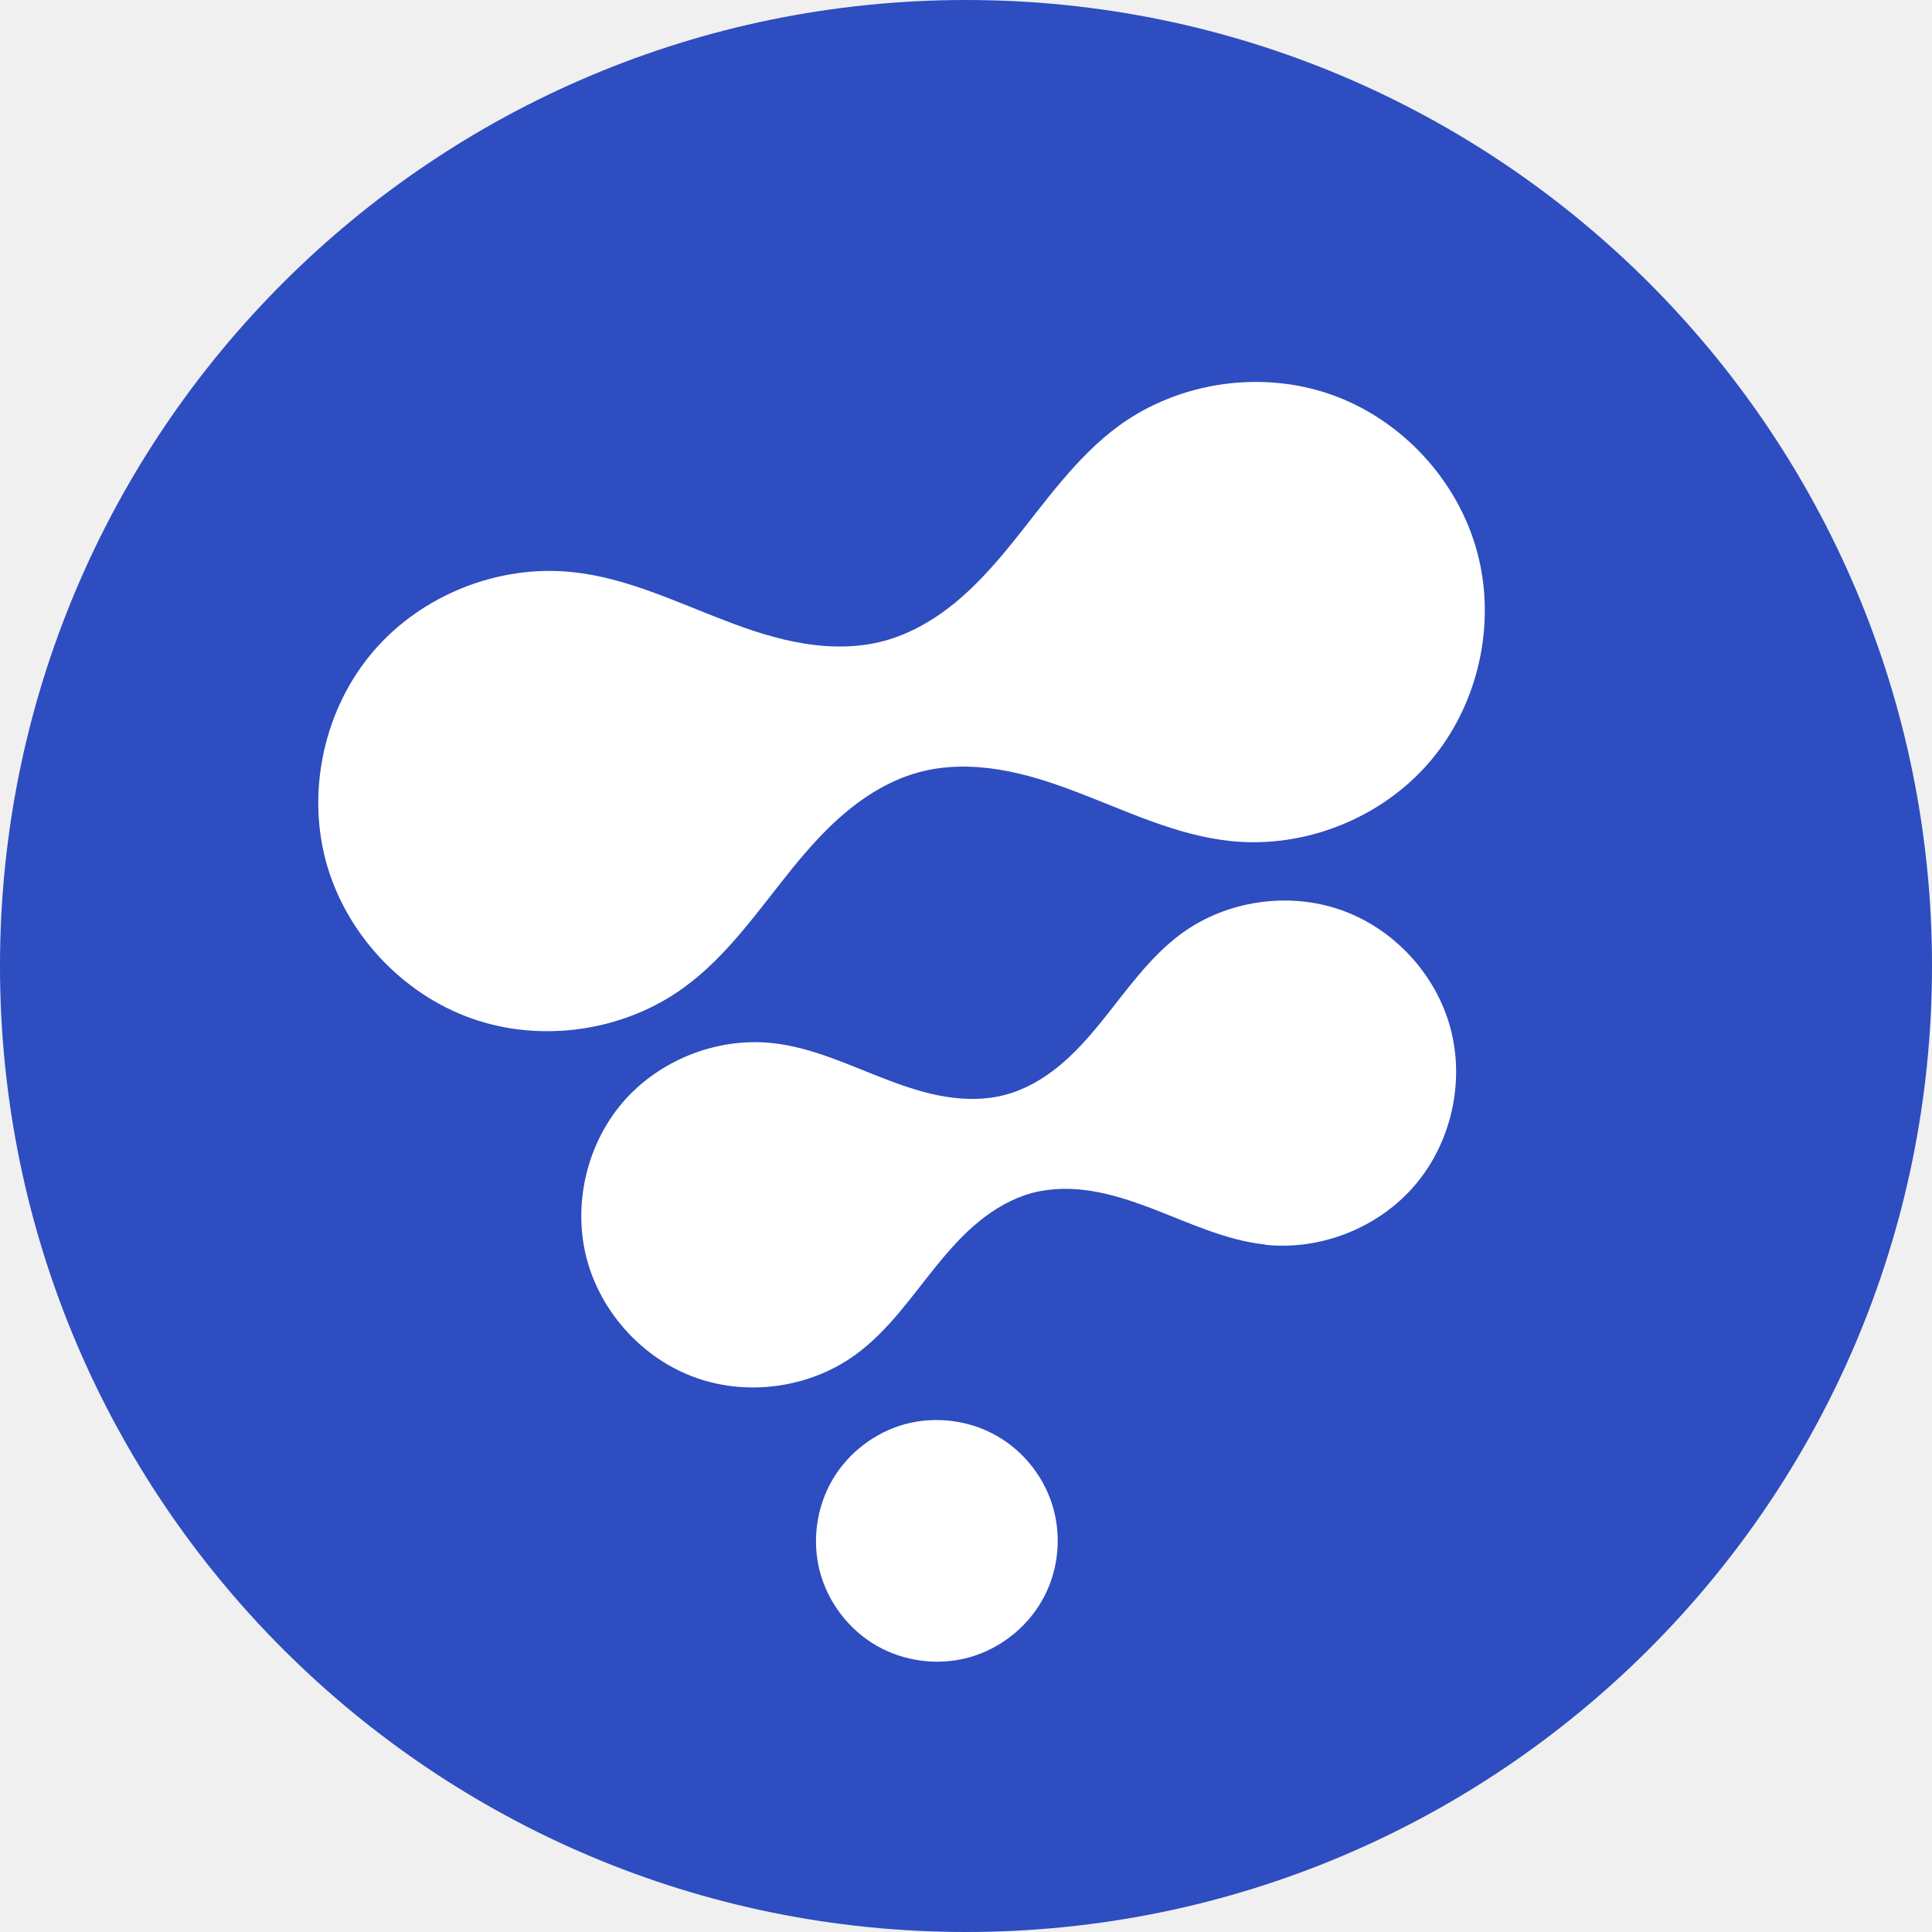
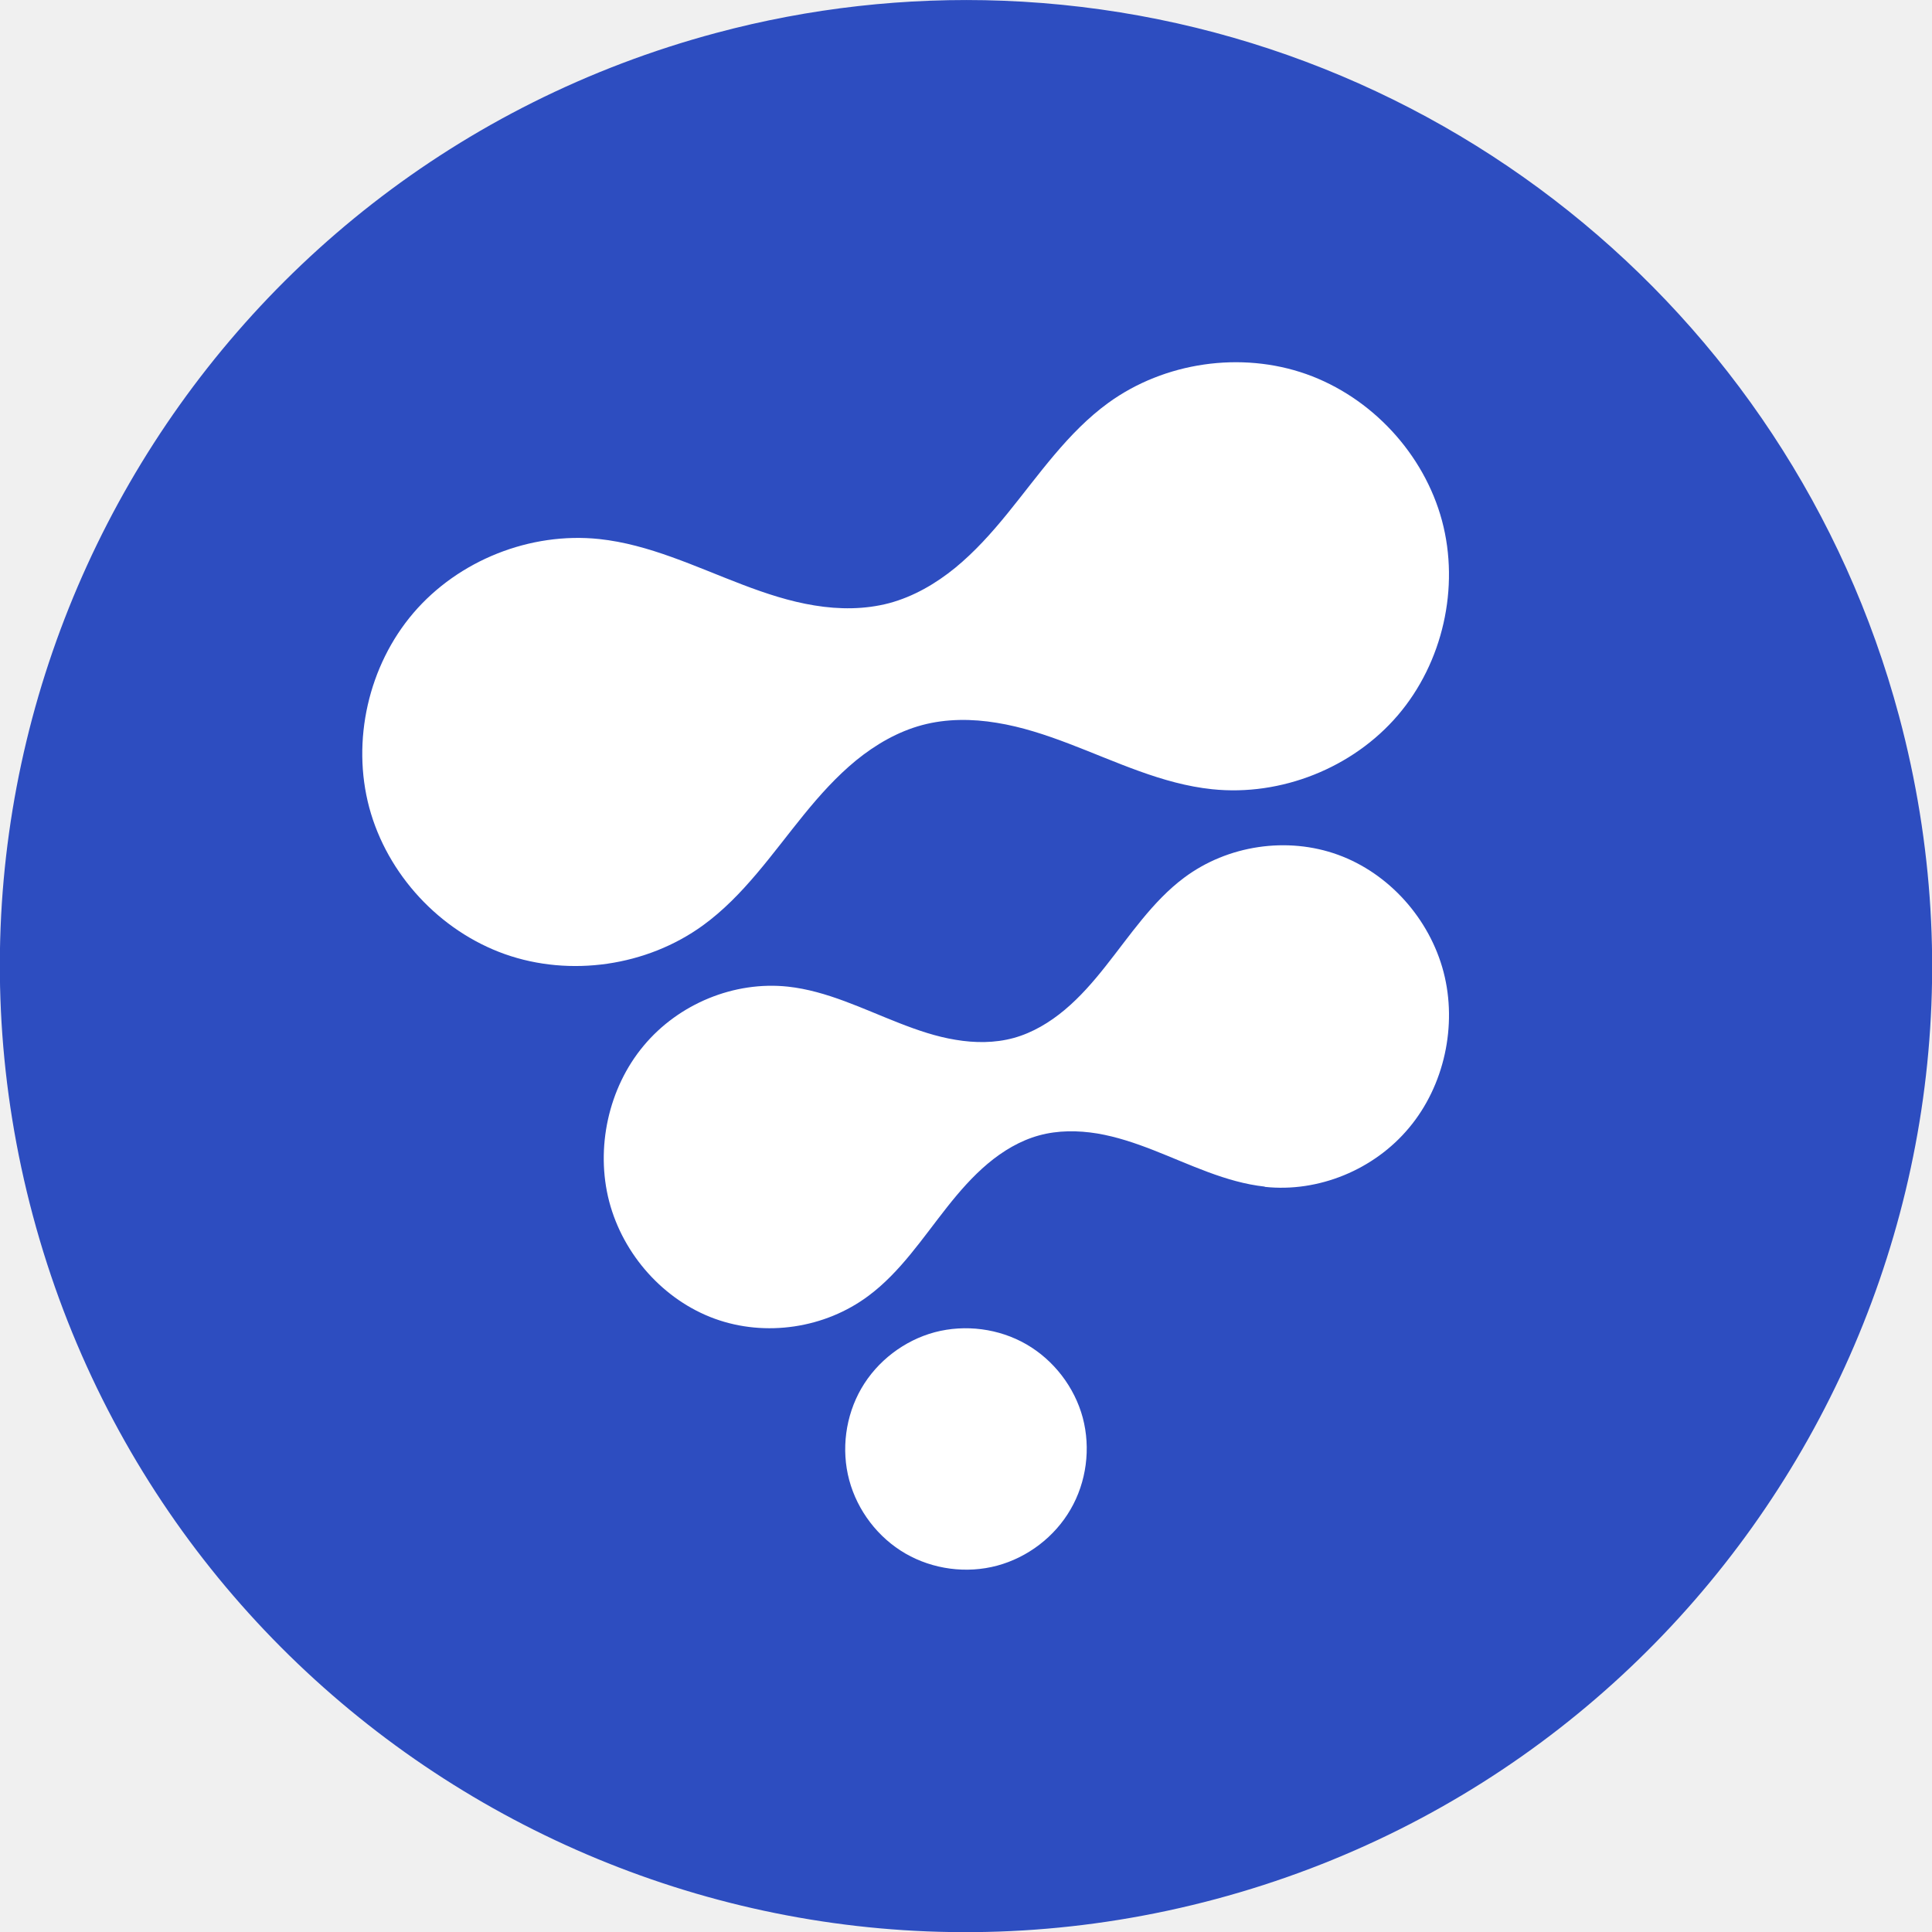
<svg xmlns="http://www.w3.org/2000/svg" width="16" height="16" version="1.1" viewBox="0 0 16 16">
-   <g>
-     <circle cx="8" cy="8" r="8" style="fill:#2d4dc0" />
-     <path style="fill:#ffffff" d="m 7.499,11.793 c -0.253,0.068 -0.477,0.24 -0.608,0.467 -0.131,0.227 -0.168,0.507 -0.1,0.76 0.068,0.253 0.24,0.477 0.467,0.608 0.227,0.131 0.507,0.168 0.76,0.1 0.253,-0.068 0.477,-0.24 0.608,-0.467 C 8.758,13.035 8.794,12.755 8.726,12.502 8.659,12.249 8.487,12.025 8.26,11.894 8.032,11.762 7.753,11.726 7.499,11.793 Z M 10.48,10.309 c 0.46,0.048 0.938,-0.142 1.238,-0.494 0.3,-0.351 0.414,-0.854 0.294,-1.3 C 11.893,8.069 11.544,7.691 11.108,7.537 10.672,7.383 10.163,7.457 9.789,7.728 9.518,7.925 9.326,8.209 9.115,8.469 9.009,8.599 8.897,8.725 8.767,8.831 8.637,8.937 8.489,9.023 8.328,9.066 8.166,9.11 7.994,9.109 7.829,9.082 7.664,9.055 7.504,9.002 7.347,8.942 7.034,8.823 6.726,8.673 6.393,8.638 5.933,8.59 5.455,8.781 5.155,9.132 4.855,9.483 4.741,9.986 4.861,10.432 c 0.12,0.446 0.469,0.825 0.905,0.979 0.436,0.154 0.945,0.08 1.319,-0.192 0.271,-0.197 0.463,-0.481 0.674,-0.741 0.106,-0.13 0.218,-0.256 0.348,-0.362 0.13,-0.106 0.278,-0.192 0.439,-0.236 0.162,-0.043 0.333,-0.043 0.498,-0.016 0.165,0.027 0.325,0.08 0.482,0.139 0.313,0.119 0.621,0.269 0.954,0.304 z M 10.191,6.965 C 10.804,7.03 11.442,6.776 11.842,6.307 12.242,5.839 12.394,5.169 12.234,4.574 12.075,3.979 11.609,3.475 11.028,3.269 10.447,3.063 9.767,3.162 9.269,3.524 8.908,3.787 8.652,4.165 8.37,4.512 8.229,4.685 8.079,4.853 7.907,4.994 7.734,5.135 7.536,5.25 7.321,5.308 7.105,5.366 6.876,5.365 6.656,5.329 6.436,5.293 6.222,5.223 6.014,5.143 5.596,4.984 5.185,4.784 4.741,4.738 4.128,4.673 3.491,4.927 3.09,5.396 2.69,5.864 2.539,6.534 2.698,7.129 2.858,7.724 3.324,8.228 3.905,8.434 4.485,8.64 5.165,8.541 5.663,8.179 6.025,7.916 6.281,7.538 6.562,7.191 6.703,7.018 6.853,6.85 7.026,6.709 7.199,6.568 7.396,6.453 7.612,6.395 7.827,6.337 8.056,6.338 8.276,6.374 8.497,6.41 8.71,6.48 8.919,6.56 9.336,6.719 9.747,6.919 10.191,6.965 Z" />
-   </g>
+   <path style="fill:#2d4dc0" d="M 8.305 0.006 A 8 8 0 0 0 5.93 0.273 A 8 8 0 0 0 0.273 10.07 A 8 8 0 0 0 10.07 15.727 A 8 8 0 0 0 15.727 5.93 A 8 8 0 0 0 8.305 0.006 z" />
+   <path style="fill:#ffffff" d="m 7.741,11.033 c -0.253,0.068 -0.477,0.239 -0.608,0.466 -0.131,0.227 -0.168,0.506 -0.1,0.759 0.068,0.253 0.239,0.477 0.466,0.608 0.227,0.131 0.506,0.168 0.759,0.1 0.253,-0.068 0.477,-0.239 0.608,-0.466 C 8.998,12.273 9.034,11.994 8.967,11.741 8.899,11.488 8.727,11.264 8.5,11.133 8.273,11.002 7.994,10.966 7.741,11.033 Z" />
+   <path style="fill:#ffffff" d="m 10.474,9.829 c 0.444,0.048 0.906,-0.141 1.196,-0.49 C 11.961,8.991 12.07,8.492 11.955,8.05 11.839,7.607 11.502,7.232 11.081,7.079 10.66,6.926 10.167,6.999 9.806,7.269 9.545,7.464 9.359,7.746 9.155,8.003 9.053,8.132 8.944,8.257 8.819,8.362 8.694,8.467 8.551,8.553 8.395,8.596 8.238,8.639 8.073,8.638 7.913,8.611 7.753,8.585 7.599,8.532 7.448,8.473 7.145,8.355 6.847,8.206 6.526,8.171 6.082,8.123 5.62,8.312 5.33,8.661 5.039,9.009 4.93,9.508 5.045,9.95 c 0.116,0.443 0.453,0.818 0.874,0.971 0.421,0.153 0.913,0.08 1.274,-0.19 0.262,-0.195 0.447,-0.477 0.651,-0.735 0.102,-0.129 0.211,-0.254 0.336,-0.359 0.125,-0.105 0.268,-0.191 0.425,-0.234 0.156,-0.043 0.322,-0.042 0.482,-0.016 0.16,0.027 0.314,0.079 0.465,0.138 0.302,0.118 0.6,0.267 0.922,0.302 z" />
+   <path style="fill:#ffffff" d="M 10.038,6.536 C 10.609,6.596 11.203,6.36 11.576,5.924 11.949,5.488 12.09,4.865 11.942,4.312 11.793,3.758 11.359,3.29 10.818,3.098 10.277,2.907 9.644,2.999 9.179,3.336 8.843,3.58 8.604,3.932 8.342,4.254 8.211,4.415 8.071,4.571 7.91,4.703 7.749,4.834 7.565,4.941 7.364,4.995 7.163,5.048 6.951,5.048 6.745,5.014 6.54,4.981 6.341,4.915 6.147,4.841 5.758,4.693 5.375,4.508 4.962,4.464 4.391,4.404 3.797,4.64 3.424,5.076 3.051,5.512 2.91,6.135 3.058,6.688 3.207,7.242 3.641,7.71 4.182,7.902 4.723,8.093 5.356,8.001 5.821,7.664 6.157,7.42 6.396,7.068 6.658,6.746 6.789,6.585 6.929,6.429 7.09,6.297 7.251,6.166 7.435,6.059 7.636,6.005 c 0.201,-0.054 0.414,-0.053 0.619,-0.019 0.205,0.033 0.404,0.099 0.598,0.173 0.389,0.148 0.771,0.334 1.185,0.377 z" />
</svg>
